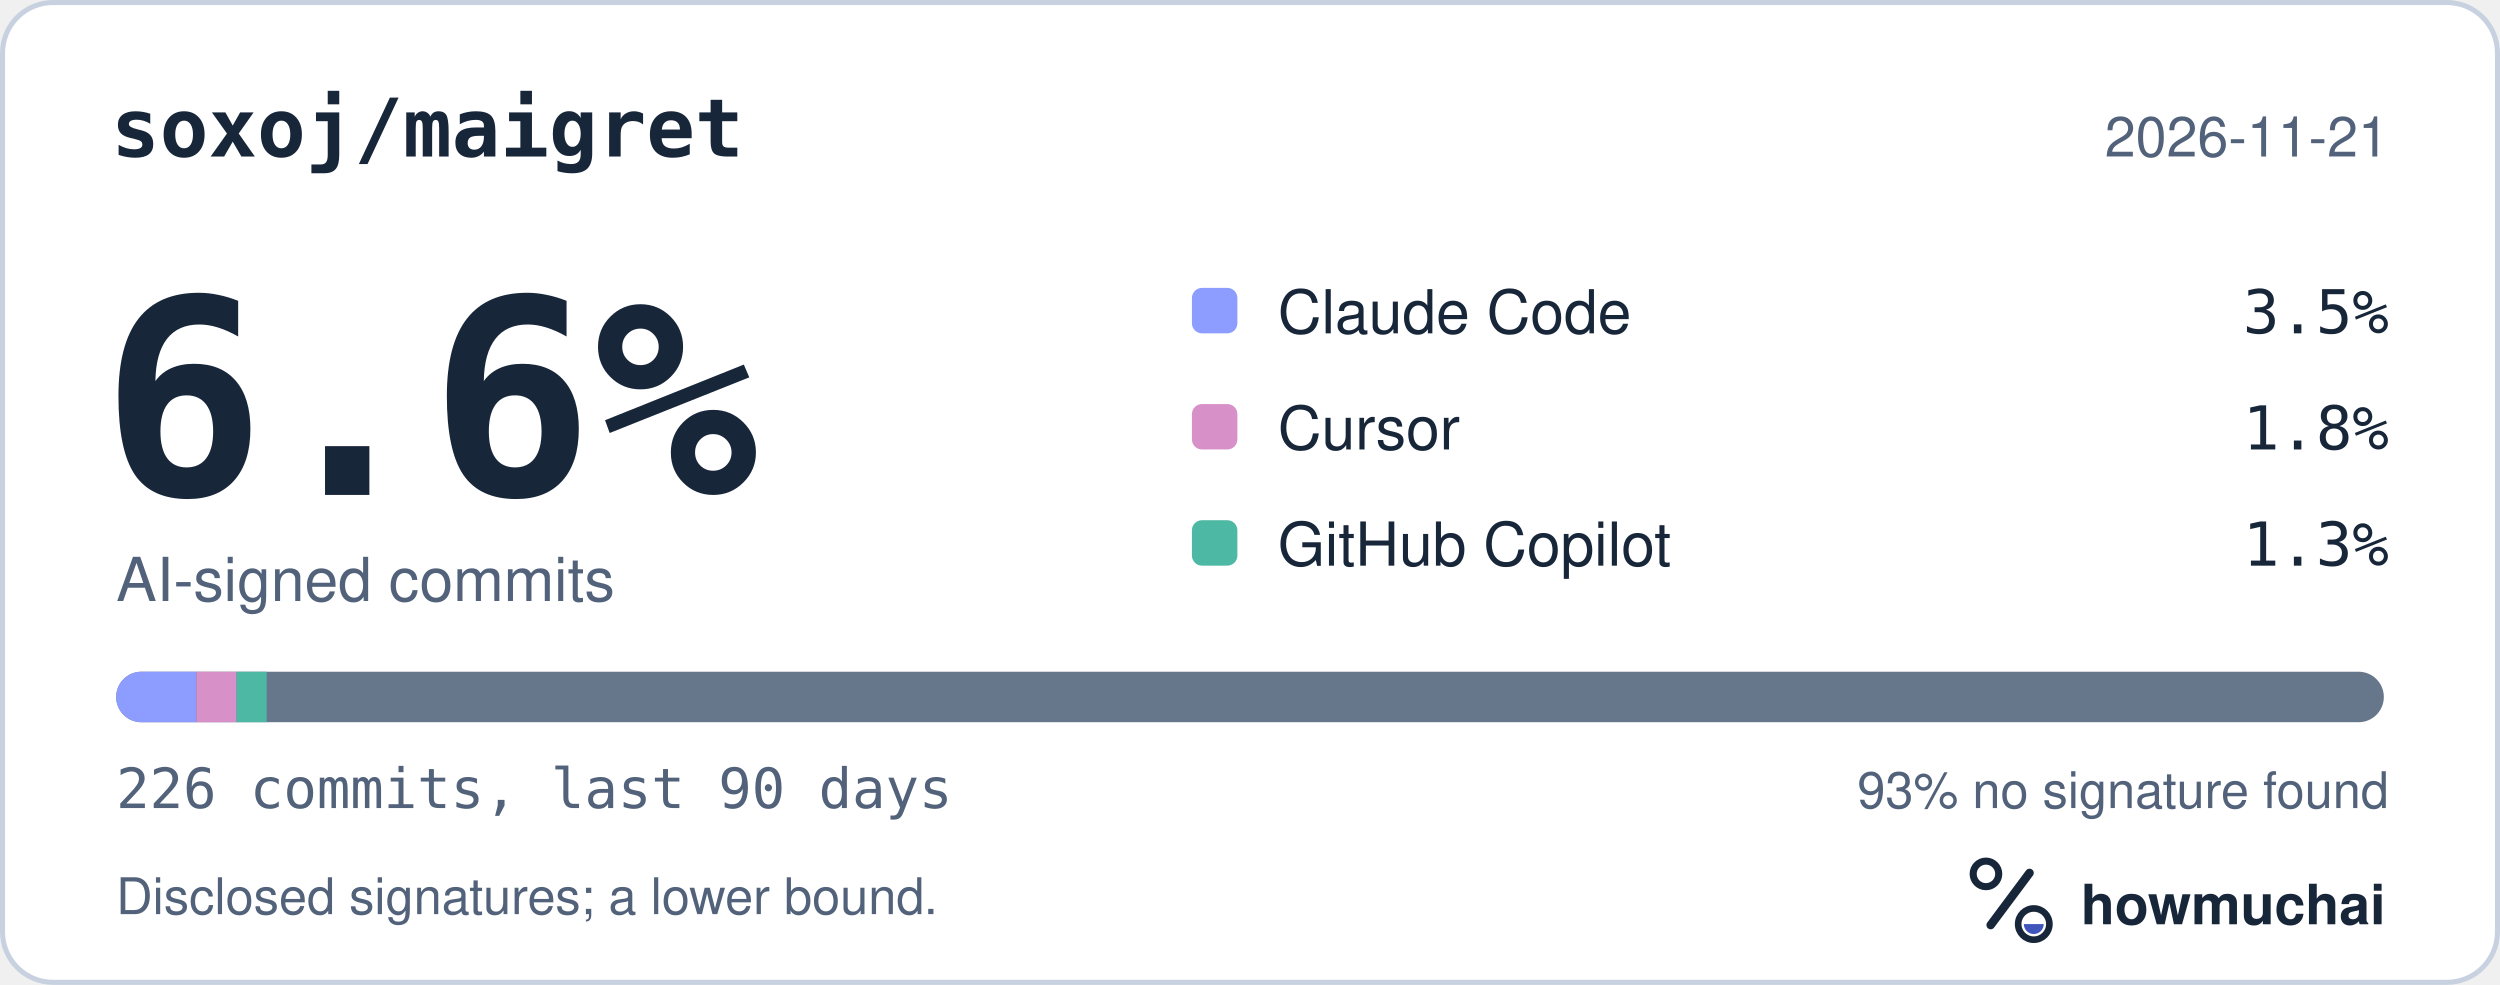
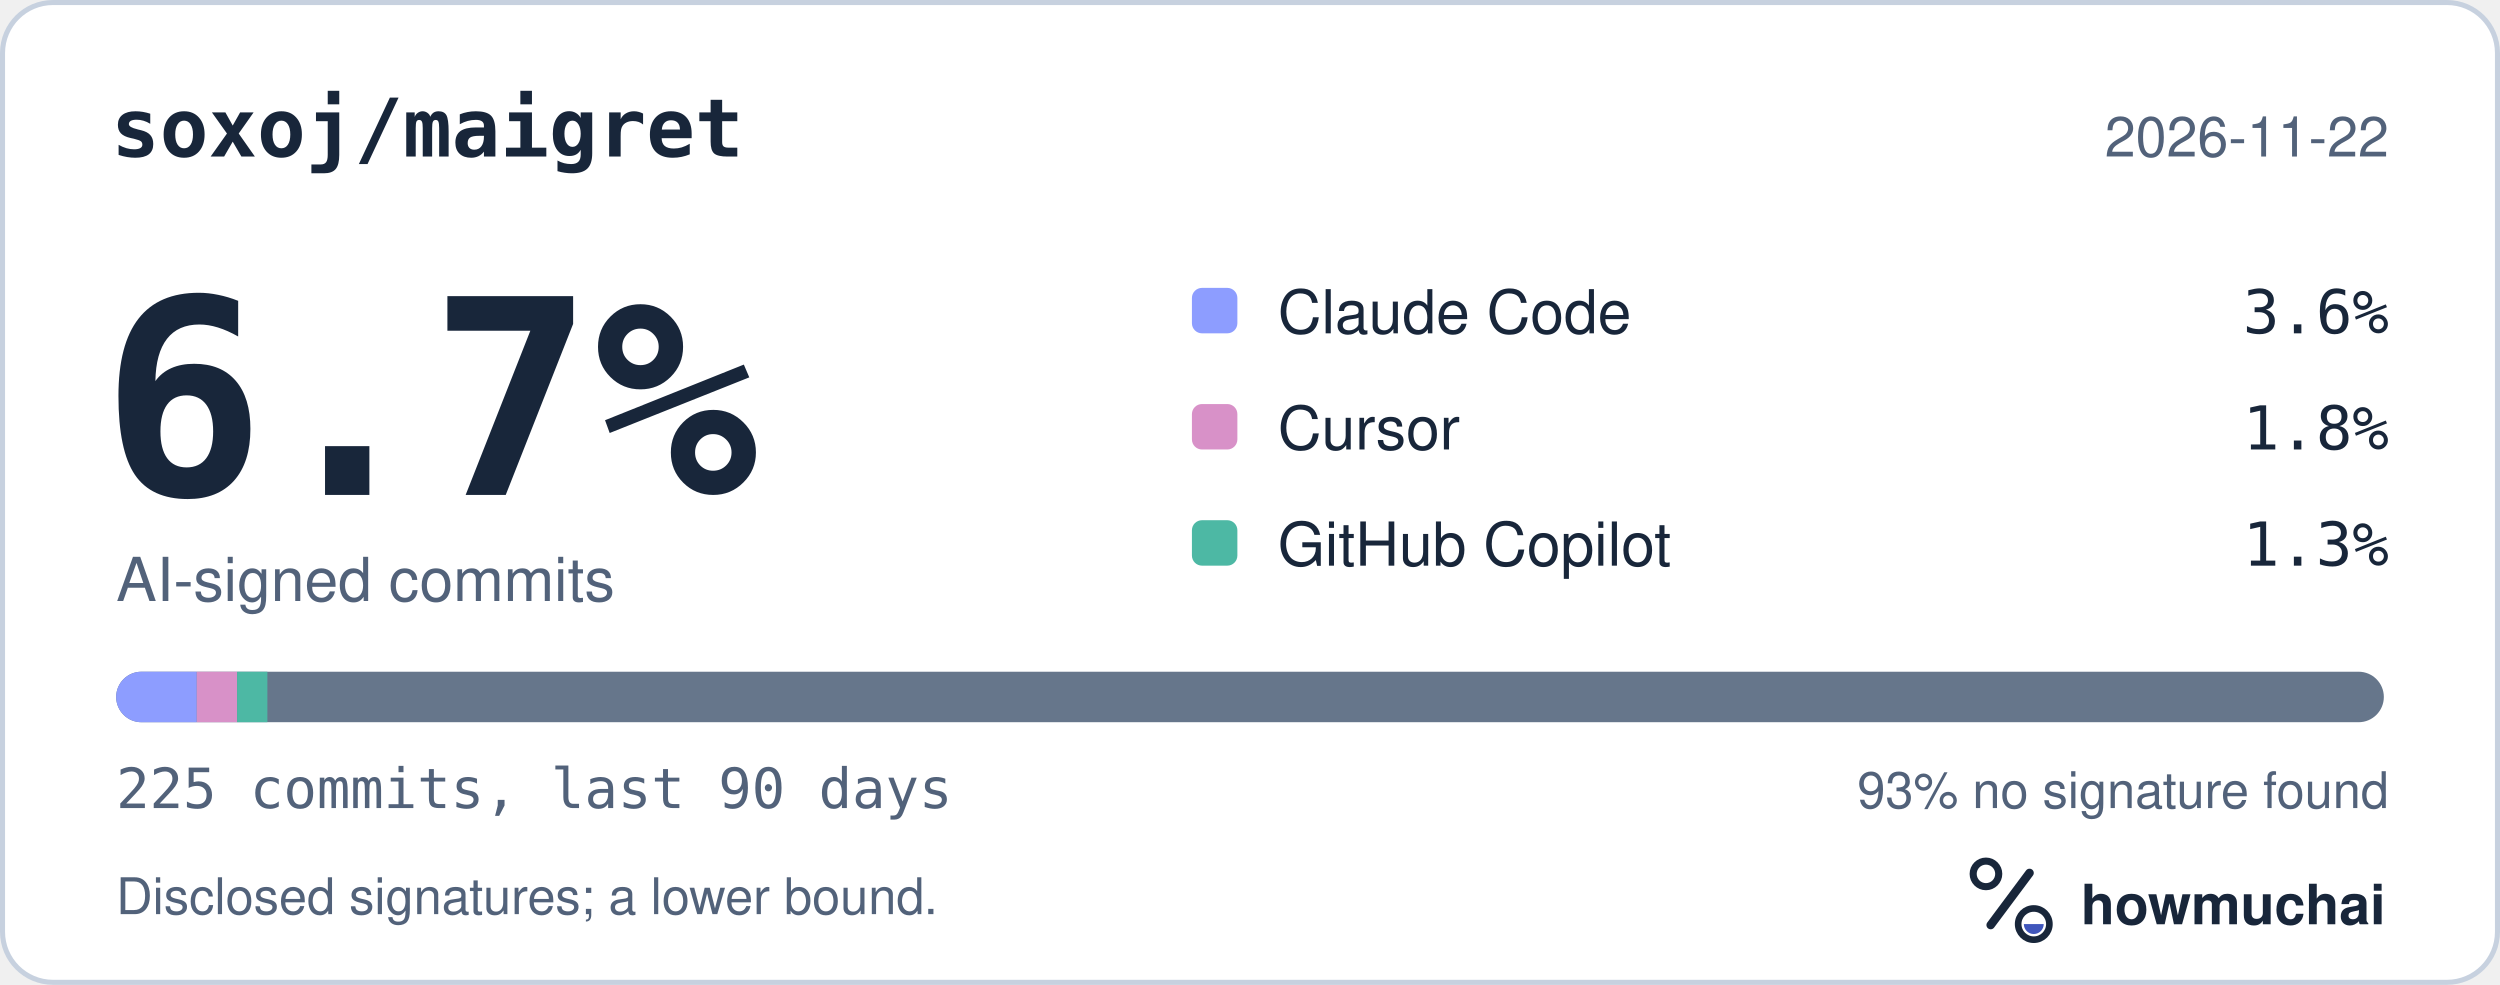
<svg xmlns="http://www.w3.org/2000/svg" width="495" height="195" viewBox="0 0 495 195" role="img" aria-labelledby="hm-t hm-d">
  <rect x="0.5" y="0.5" width="494" height="194" rx="10" fill="#FFFFFF" stroke="#C7D1DF" />
  <text x="22" y="31" fill="#18263A" font-family="ui-monospace, SF Mono, Menlo, Consolas, IBM Plex Mono, monospace" font-size="16" font-weight="600">soxoj/maigret</text>
-   <text x="473" y="31" fill="#52627A" font-family="-apple-system, BlinkMacSystemFont, Segoe UI, Helvetica, Arial, Fira Sans, sans-serif" font-size="11" text-anchor="end">2026-11-21</text>
-   <text x="20" y="98" fill="#18263A" font-family="ui-monospace, SF Mono, Menlo, Consolas, IBM Plex Mono, monospace" font-size="54" font-weight="700">6.6%</text>
+   <text x="473" y="31" fill="#52627A" font-family="-apple-system, BlinkMacSystemFont, Segoe UI, Helvetica, Arial, Fira Sans, sans-serif" font-size="11" text-anchor="end">2026-11-22</text>
+   <text x="20" y="98" fill="#18263A" font-family="ui-monospace, SF Mono, Menlo, Consolas, IBM Plex Mono, monospace" font-size="54" font-weight="700">6.7%</text>
  <text x="23" y="119" fill="#52627A" font-family="-apple-system, BlinkMacSystemFont, Segoe UI, Helvetica, Arial, Fira Sans, sans-serif" font-size="12">AI-signed commits</text>
  <rect x="236" y="57" width="9" height="9" rx="2" fill="#8D9DFF" />
  <text x="253" y="66" fill="#18263A" font-family="-apple-system, BlinkMacSystemFont, Segoe UI, Helvetica, Arial, Fira Sans, sans-serif" font-size="12">Claude Code</text>
-   <text x="473" y="66" fill="#18263A" font-family="ui-monospace, SF Mono, Menlo, Consolas, IBM Plex Mono, monospace" font-size="12" text-anchor="end">3.5%</text>
+   <text x="473" y="66" fill="#18263A" font-family="ui-monospace, SF Mono, Menlo, Consolas, IBM Plex Mono, monospace" font-size="12" text-anchor="end">3.6%</text>
  <rect x="236" y="80" width="9" height="9" rx="2" fill="#D891C8" />
  <text x="253" y="89" fill="#18263A" font-family="-apple-system, BlinkMacSystemFont, Segoe UI, Helvetica, Arial, Fira Sans, sans-serif" font-size="12">Cursor</text>
  <text x="473" y="89" fill="#18263A" font-family="ui-monospace, SF Mono, Menlo, Consolas, IBM Plex Mono, monospace" font-size="12" text-anchor="end">1.8%</text>
  <rect x="236" y="103" width="9" height="9" rx="2" fill="#4DB8A4" />
  <text x="253" y="112" fill="#18263A" font-family="-apple-system, BlinkMacSystemFont, Segoe UI, Helvetica, Arial, Fira Sans, sans-serif" font-size="12">GitHub Copilot</text>
  <text x="473" y="112" fill="#18263A" font-family="ui-monospace, SF Mono, Menlo, Consolas, IBM Plex Mono, monospace" font-size="12" text-anchor="end">1.3%</text>
  <defs>
    <clipPath id="hm-bar">
      <rect x="23" y="133" width="449" height="10" rx="5" />
    </clipPath>
  </defs>
  <rect x="23" y="133" width="449" height="10" rx="5" fill="#66768B" />
  <g clip-path="url(#hm-bar)">
-     <rect x="23.00" y="133" width="15.89" height="10" fill="#8D9DFF" />
-     <rect x="38.89" y="133" width="7.95" height="10" fill="#D891C8" />
-     <rect x="46.84" y="133" width="5.96" height="10" fill="#4DB8A4" />
+     <rect x="23.00" y="133" width="15.96" height="10" fill="#8D9DFF" />
+     <rect x="38.96" y="133" width="7.98" height="10" fill="#D891C8" />
+     <rect x="46.95" y="133" width="5.99" height="10" fill="#4DB8A4" />
  </g>
-   <text x="23" y="160" fill="#52627A" font-family="ui-monospace, SF Mono, Menlo, Consolas, IBM Plex Mono, monospace" font-size="11">226 commits, last 90 days</text>
+   <text x="23" y="160" fill="#52627A" font-family="ui-monospace, SF Mono, Menlo, Consolas, IBM Plex Mono, monospace" font-size="11">225 commits, last 90 days</text>
  <text x="473" y="160" fill="#52627A" font-family="-apple-system, BlinkMacSystemFont, Segoe UI, Helvetica, Arial, Fira Sans, sans-serif" font-size="10" text-anchor="end">93% no signature found</text>
  <text x="23" y="181" fill="#52627A" font-family="-apple-system, BlinkMacSystemFont, Segoe UI, Helvetica, Arial, Fira Sans, sans-serif" font-size="10">Disclosed signatures; a lower bound.</text>
  <g transform="translate(386 166) scale(0.046875)">
    <circle cx="154" cy="150" r="54" fill="none" stroke="#18263A" stroke-width="30" />
    <path d="M174 366 338 146" fill="none" stroke="#18263A" stroke-width="36" stroke-linecap="round" />
    <circle cx="356" cy="362" r="66" fill="none" stroke="#18263A" stroke-width="28" />
    <path d="M314 362a42 42 0 0 0 84 0Z" fill="#4056BC" />
  </g>
  <text x="412" y="183" fill="#18263A" font-family="-apple-system, BlinkMacSystemFont, Segoe UI, Helvetica, Arial, Fira Sans, sans-serif" font-size="11" font-weight="650">howmuchai</text>
</svg>
